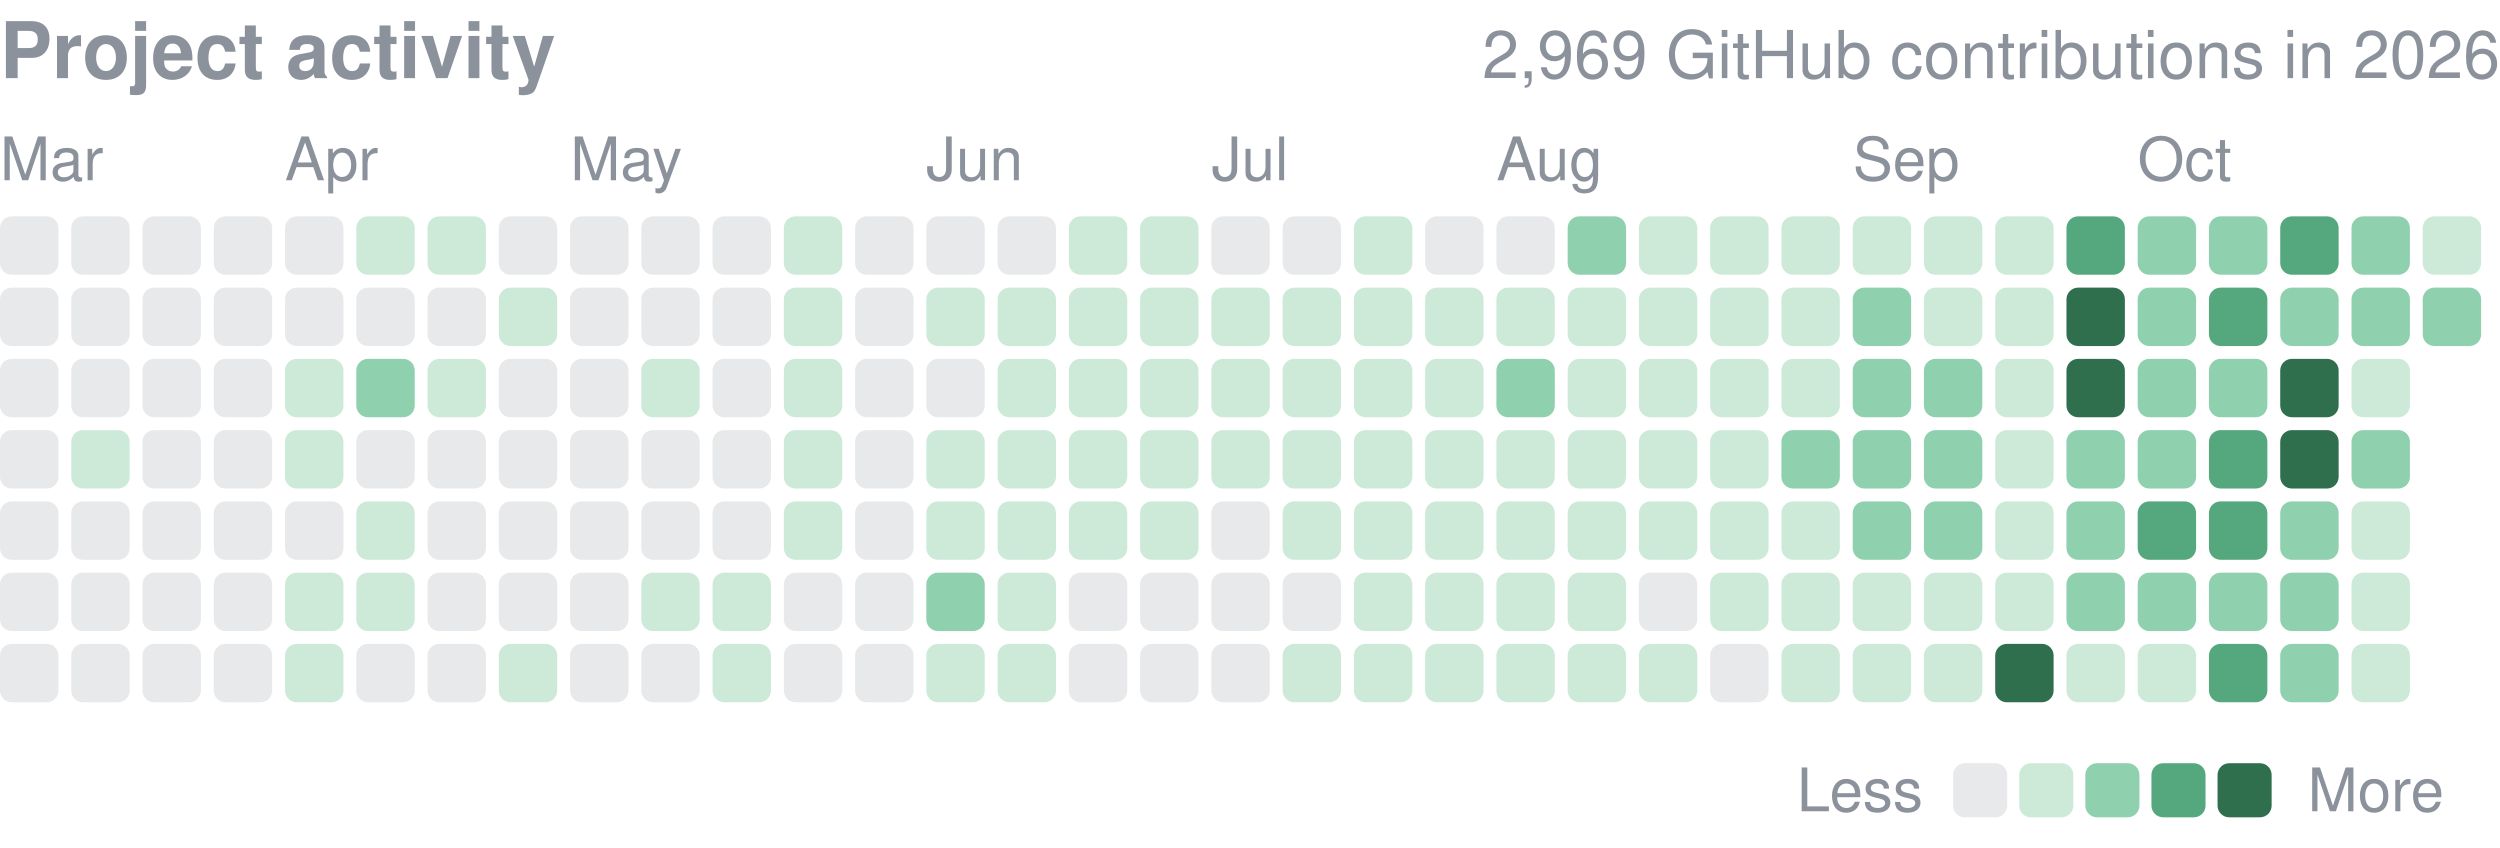
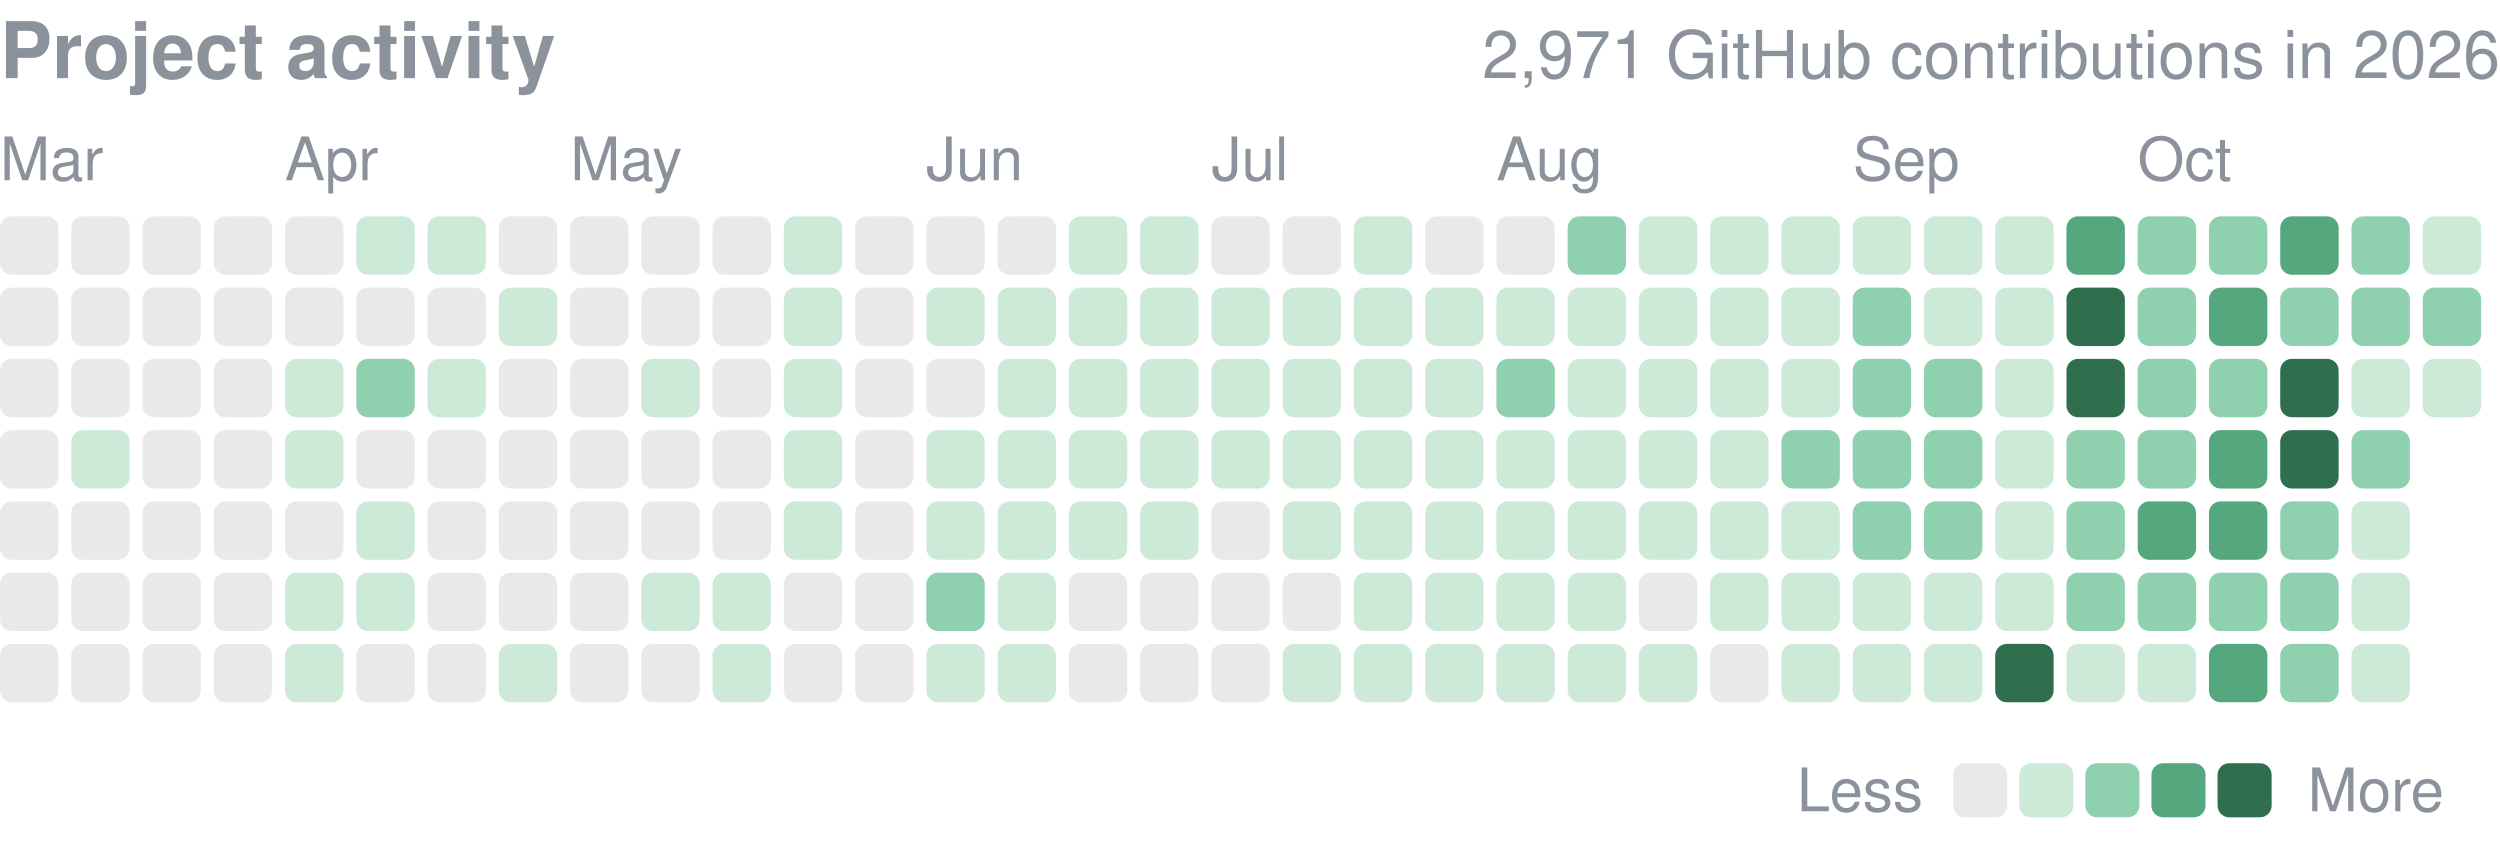
<svg xmlns="http://www.w3.org/2000/svg" width="416" height="141" viewBox="0 0 416 141" role="img" aria-label="yjinyoo GitHub contributions per day in 2026">
  <style>text{font-family:-apple-system,BlinkMacSystemFont,"Segoe UI",Helvetica,Arial,sans-serif}</style>
  <text x="0" y="13" font-size="13" font-weight="600" fill="#8b929c">Project activity</text>
-   <text x="416" y="13" font-size="11" fill="#8b929c" text-anchor="end">2,969 GitHub contributions in 2026</text>
+   <text x="416" y="13" font-size="11" fill="#8b929c" text-anchor="end">2,971 GitHub contributions in 2026</text>
  <text x="0.0" y="30" font-size="10" fill="#8b929c">Mar</text>
  <text x="47.4" y="30" font-size="10" fill="#8b929c">Apr</text>
  <text x="94.9" y="30" font-size="10" fill="#8b929c">May</text>
  <text x="154.1" y="30" font-size="10" fill="#8b929c">Jun</text>
  <text x="201.6" y="30" font-size="10" fill="#8b929c">Jul</text>
  <text x="249.0" y="30" font-size="10" fill="#8b929c">Aug</text>
  <text x="308.3" y="30" font-size="10" fill="#8b929c">Sep</text>
  <text x="355.7" y="30" font-size="10" fill="#8b929c">Oct</text>
  <rect x="0.00" y="36.00" width="9.72" height="9.72" rx="1.94" fill="#8b929c" opacity="0.2" />
  <rect x="0.00" y="47.86" width="9.72" height="9.72" rx="1.94" fill="#8b929c" opacity="0.2" />
  <rect x="0.00" y="59.71" width="9.72" height="9.72" rx="1.94" fill="#8b929c" opacity="0.2" />
  <rect x="0.00" y="71.57" width="9.72" height="9.72" rx="1.94" fill="#8b929c" opacity="0.2" />
  <rect x="0.00" y="83.43" width="9.72" height="9.72" rx="1.94" fill="#8b929c" opacity="0.2" />
  <rect x="0.00" y="95.29" width="9.72" height="9.72" rx="1.94" fill="#8b929c" opacity="0.2" />
  <rect x="0.00" y="107.14" width="9.72" height="9.72" rx="1.94" fill="#8b929c" opacity="0.2" />
  <rect x="11.86" y="36.00" width="9.72" height="9.72" rx="1.94" fill="#8b929c" opacity="0.2" />
  <rect x="11.86" y="47.86" width="9.72" height="9.72" rx="1.94" fill="#8b929c" opacity="0.2" />
  <rect x="11.86" y="59.71" width="9.72" height="9.72" rx="1.94" fill="#8b929c" opacity="0.2" />
  <rect x="11.86" y="71.57" width="9.72" height="9.72" rx="1.94" fill="#cdead9" />
  <rect x="11.86" y="83.43" width="9.72" height="9.72" rx="1.94" fill="#8b929c" opacity="0.2" />
  <rect x="11.86" y="95.29" width="9.72" height="9.72" rx="1.94" fill="#8b929c" opacity="0.2" />
  <rect x="11.86" y="107.14" width="9.72" height="9.72" rx="1.94" fill="#8b929c" opacity="0.2" />
  <rect x="23.71" y="36.00" width="9.72" height="9.72" rx="1.94" fill="#8b929c" opacity="0.2" />
  <rect x="23.71" y="47.86" width="9.72" height="9.72" rx="1.94" fill="#8b929c" opacity="0.2" />
  <rect x="23.71" y="59.71" width="9.72" height="9.72" rx="1.94" fill="#8b929c" opacity="0.2" />
  <rect x="23.71" y="71.57" width="9.72" height="9.72" rx="1.94" fill="#8b929c" opacity="0.2" />
  <rect x="23.71" y="83.43" width="9.72" height="9.72" rx="1.94" fill="#8b929c" opacity="0.2" />
  <rect x="23.71" y="95.29" width="9.72" height="9.72" rx="1.94" fill="#8b929c" opacity="0.2" />
  <rect x="23.71" y="107.14" width="9.72" height="9.72" rx="1.94" fill="#8b929c" opacity="0.2" />
  <rect x="35.57" y="36.00" width="9.72" height="9.72" rx="1.94" fill="#8b929c" opacity="0.2" />
  <rect x="35.57" y="47.86" width="9.72" height="9.72" rx="1.94" fill="#8b929c" opacity="0.2" />
  <rect x="35.57" y="59.71" width="9.72" height="9.72" rx="1.94" fill="#8b929c" opacity="0.2" />
  <rect x="35.57" y="71.57" width="9.72" height="9.72" rx="1.94" fill="#8b929c" opacity="0.2" />
  <rect x="35.57" y="83.43" width="9.72" height="9.72" rx="1.94" fill="#8b929c" opacity="0.2" />
  <rect x="35.57" y="95.29" width="9.72" height="9.72" rx="1.94" fill="#8b929c" opacity="0.2" />
  <rect x="35.57" y="107.14" width="9.72" height="9.72" rx="1.94" fill="#8b929c" opacity="0.2" />
  <rect x="47.43" y="36.00" width="9.72" height="9.72" rx="1.94" fill="#8b929c" opacity="0.2" />
  <rect x="47.43" y="47.86" width="9.72" height="9.72" rx="1.94" fill="#8b929c" opacity="0.2" />
  <rect x="47.43" y="59.71" width="9.72" height="9.72" rx="1.94" fill="#cdead9" />
  <rect x="47.43" y="71.57" width="9.72" height="9.72" rx="1.94" fill="#cdead9" />
  <rect x="47.43" y="83.43" width="9.72" height="9.72" rx="1.94" fill="#8b929c" opacity="0.2" />
  <rect x="47.43" y="95.29" width="9.72" height="9.72" rx="1.94" fill="#cdead9" />
  <rect x="47.43" y="107.14" width="9.72" height="9.72" rx="1.94" fill="#cdead9" />
  <rect x="59.29" y="36.00" width="9.72" height="9.72" rx="1.94" fill="#cdead9" />
  <rect x="59.29" y="47.86" width="9.72" height="9.72" rx="1.94" fill="#8b929c" opacity="0.2" />
  <rect x="59.29" y="59.71" width="9.72" height="9.72" rx="1.94" fill="#8fd0ae" />
  <rect x="59.29" y="71.57" width="9.72" height="9.72" rx="1.94" fill="#8b929c" opacity="0.2" />
  <rect x="59.29" y="83.43" width="9.72" height="9.72" rx="1.94" fill="#cdead9" />
  <rect x="59.29" y="95.29" width="9.72" height="9.72" rx="1.94" fill="#cdead9" />
  <rect x="59.29" y="107.14" width="9.72" height="9.72" rx="1.94" fill="#8b929c" opacity="0.2" />
  <rect x="71.14" y="36.00" width="9.72" height="9.72" rx="1.94" fill="#cdead9" />
  <rect x="71.14" y="47.86" width="9.72" height="9.72" rx="1.94" fill="#8b929c" opacity="0.2" />
  <rect x="71.14" y="59.71" width="9.72" height="9.72" rx="1.94" fill="#cdead9" />
  <rect x="71.14" y="71.57" width="9.72" height="9.72" rx="1.94" fill="#8b929c" opacity="0.2" />
  <rect x="71.14" y="83.43" width="9.72" height="9.72" rx="1.94" fill="#8b929c" opacity="0.2" />
  <rect x="71.14" y="95.29" width="9.72" height="9.72" rx="1.94" fill="#8b929c" opacity="0.2" />
  <rect x="71.14" y="107.14" width="9.72" height="9.72" rx="1.94" fill="#8b929c" opacity="0.2" />
  <rect x="83.00" y="36.00" width="9.72" height="9.72" rx="1.94" fill="#8b929c" opacity="0.2" />
  <rect x="83.00" y="47.86" width="9.72" height="9.72" rx="1.94" fill="#cdead9" />
  <rect x="83.00" y="59.71" width="9.72" height="9.72" rx="1.94" fill="#8b929c" opacity="0.2" />
  <rect x="83.00" y="71.57" width="9.72" height="9.72" rx="1.94" fill="#8b929c" opacity="0.2" />
  <rect x="83.00" y="83.43" width="9.72" height="9.72" rx="1.94" fill="#8b929c" opacity="0.2" />
  <rect x="83.00" y="95.29" width="9.72" height="9.72" rx="1.94" fill="#8b929c" opacity="0.2" />
  <rect x="83.00" y="107.14" width="9.72" height="9.72" rx="1.94" fill="#cdead9" />
  <rect x="94.86" y="36.00" width="9.72" height="9.72" rx="1.94" fill="#8b929c" opacity="0.2" />
  <rect x="94.86" y="47.86" width="9.72" height="9.72" rx="1.94" fill="#8b929c" opacity="0.2" />
  <rect x="94.86" y="59.71" width="9.72" height="9.72" rx="1.94" fill="#8b929c" opacity="0.2" />
  <rect x="94.86" y="71.57" width="9.72" height="9.72" rx="1.94" fill="#8b929c" opacity="0.2" />
  <rect x="94.86" y="83.43" width="9.72" height="9.72" rx="1.94" fill="#8b929c" opacity="0.2" />
  <rect x="94.86" y="95.29" width="9.72" height="9.72" rx="1.94" fill="#8b929c" opacity="0.2" />
  <rect x="94.86" y="107.14" width="9.72" height="9.72" rx="1.94" fill="#8b929c" opacity="0.2" />
  <rect x="106.71" y="36.00" width="9.72" height="9.72" rx="1.94" fill="#8b929c" opacity="0.2" />
  <rect x="106.71" y="47.86" width="9.72" height="9.72" rx="1.94" fill="#8b929c" opacity="0.2" />
  <rect x="106.71" y="59.71" width="9.72" height="9.72" rx="1.94" fill="#cdead9" />
  <rect x="106.71" y="71.57" width="9.72" height="9.72" rx="1.94" fill="#8b929c" opacity="0.2" />
  <rect x="106.71" y="83.43" width="9.72" height="9.72" rx="1.94" fill="#8b929c" opacity="0.2" />
  <rect x="106.71" y="95.29" width="9.72" height="9.72" rx="1.94" fill="#cdead9" />
  <rect x="106.71" y="107.14" width="9.72" height="9.72" rx="1.94" fill="#8b929c" opacity="0.2" />
  <rect x="118.57" y="36.00" width="9.72" height="9.72" rx="1.94" fill="#8b929c" opacity="0.2" />
  <rect x="118.57" y="47.86" width="9.72" height="9.72" rx="1.94" fill="#8b929c" opacity="0.2" />
  <rect x="118.57" y="59.71" width="9.72" height="9.72" rx="1.94" fill="#8b929c" opacity="0.2" />
  <rect x="118.57" y="71.57" width="9.72" height="9.72" rx="1.94" fill="#8b929c" opacity="0.2" />
  <rect x="118.57" y="83.43" width="9.72" height="9.72" rx="1.94" fill="#8b929c" opacity="0.2" />
  <rect x="118.57" y="95.29" width="9.72" height="9.72" rx="1.94" fill="#cdead9" />
  <rect x="118.57" y="107.14" width="9.72" height="9.72" rx="1.94" fill="#cdead9" />
  <rect x="130.43" y="36.00" width="9.72" height="9.72" rx="1.94" fill="#cdead9" />
  <rect x="130.43" y="47.86" width="9.72" height="9.72" rx="1.94" fill="#cdead9" />
  <rect x="130.43" y="59.71" width="9.72" height="9.72" rx="1.94" fill="#cdead9" />
  <rect x="130.43" y="71.57" width="9.72" height="9.72" rx="1.94" fill="#cdead9" />
  <rect x="130.43" y="83.43" width="9.72" height="9.72" rx="1.94" fill="#cdead9" />
  <rect x="130.43" y="95.29" width="9.72" height="9.72" rx="1.94" fill="#8b929c" opacity="0.2" />
  <rect x="130.43" y="107.14" width="9.72" height="9.72" rx="1.94" fill="#8b929c" opacity="0.2" />
  <rect x="142.29" y="36.00" width="9.72" height="9.72" rx="1.94" fill="#8b929c" opacity="0.2" />
  <rect x="142.29" y="47.86" width="9.72" height="9.72" rx="1.94" fill="#8b929c" opacity="0.2" />
  <rect x="142.29" y="59.71" width="9.72" height="9.72" rx="1.94" fill="#8b929c" opacity="0.2" />
  <rect x="142.29" y="71.57" width="9.72" height="9.72" rx="1.94" fill="#8b929c" opacity="0.2" />
  <rect x="142.29" y="83.43" width="9.72" height="9.72" rx="1.94" fill="#8b929c" opacity="0.2" />
  <rect x="142.29" y="95.29" width="9.72" height="9.72" rx="1.94" fill="#8b929c" opacity="0.2" />
  <rect x="142.29" y="107.14" width="9.72" height="9.72" rx="1.94" fill="#8b929c" opacity="0.2" />
  <rect x="154.14" y="36.00" width="9.72" height="9.72" rx="1.94" fill="#8b929c" opacity="0.2" />
  <rect x="154.14" y="47.86" width="9.72" height="9.72" rx="1.94" fill="#cdead9" />
  <rect x="154.14" y="59.71" width="9.72" height="9.72" rx="1.94" fill="#8b929c" opacity="0.2" />
  <rect x="154.14" y="71.57" width="9.72" height="9.72" rx="1.94" fill="#cdead9" />
  <rect x="154.14" y="83.43" width="9.72" height="9.72" rx="1.94" fill="#cdead9" />
  <rect x="154.14" y="95.29" width="9.72" height="9.72" rx="1.94" fill="#8fd0ae" />
  <rect x="154.14" y="107.14" width="9.72" height="9.72" rx="1.94" fill="#cdead9" />
  <rect x="166.00" y="36.00" width="9.72" height="9.72" rx="1.94" fill="#8b929c" opacity="0.2" />
  <rect x="166.00" y="47.86" width="9.72" height="9.72" rx="1.94" fill="#cdead9" />
  <rect x="166.00" y="59.71" width="9.72" height="9.72" rx="1.94" fill="#cdead9" />
  <rect x="166.00" y="71.57" width="9.72" height="9.72" rx="1.94" fill="#cdead9" />
  <rect x="166.00" y="83.43" width="9.72" height="9.72" rx="1.94" fill="#cdead9" />
  <rect x="166.00" y="95.29" width="9.72" height="9.72" rx="1.94" fill="#cdead9" />
  <rect x="166.00" y="107.14" width="9.72" height="9.72" rx="1.94" fill="#cdead9" />
  <rect x="177.86" y="36.00" width="9.72" height="9.72" rx="1.94" fill="#cdead9" />
  <rect x="177.86" y="47.86" width="9.72" height="9.72" rx="1.94" fill="#cdead9" />
  <rect x="177.86" y="59.71" width="9.72" height="9.72" rx="1.94" fill="#cdead9" />
  <rect x="177.86" y="71.57" width="9.72" height="9.72" rx="1.94" fill="#cdead9" />
  <rect x="177.86" y="83.43" width="9.72" height="9.72" rx="1.94" fill="#cdead9" />
  <rect x="177.86" y="95.29" width="9.72" height="9.72" rx="1.94" fill="#8b929c" opacity="0.2" />
  <rect x="177.86" y="107.14" width="9.72" height="9.72" rx="1.94" fill="#8b929c" opacity="0.2" />
  <rect x="189.71" y="36.00" width="9.72" height="9.72" rx="1.94" fill="#cdead9" />
  <rect x="189.71" y="47.86" width="9.72" height="9.72" rx="1.94" fill="#cdead9" />
  <rect x="189.71" y="59.71" width="9.72" height="9.72" rx="1.94" fill="#cdead9" />
  <rect x="189.71" y="71.57" width="9.72" height="9.72" rx="1.94" fill="#cdead9" />
  <rect x="189.71" y="83.43" width="9.72" height="9.72" rx="1.94" fill="#cdead9" />
  <rect x="189.71" y="95.29" width="9.72" height="9.72" rx="1.94" fill="#8b929c" opacity="0.2" />
  <rect x="189.71" y="107.14" width="9.72" height="9.72" rx="1.94" fill="#8b929c" opacity="0.2" />
  <rect x="201.57" y="36.00" width="9.72" height="9.72" rx="1.94" fill="#8b929c" opacity="0.2" />
  <rect x="201.57" y="47.86" width="9.72" height="9.72" rx="1.94" fill="#cdead9" />
  <rect x="201.57" y="59.71" width="9.72" height="9.72" rx="1.94" fill="#cdead9" />
  <rect x="201.57" y="71.57" width="9.72" height="9.72" rx="1.94" fill="#cdead9" />
  <rect x="201.57" y="83.43" width="9.72" height="9.72" rx="1.94" fill="#8b929c" opacity="0.2" />
  <rect x="201.57" y="95.29" width="9.72" height="9.72" rx="1.94" fill="#8b929c" opacity="0.2" />
  <rect x="201.57" y="107.14" width="9.72" height="9.72" rx="1.94" fill="#8b929c" opacity="0.2" />
  <rect x="213.43" y="36.00" width="9.72" height="9.72" rx="1.94" fill="#8b929c" opacity="0.2" />
  <rect x="213.43" y="47.86" width="9.72" height="9.72" rx="1.94" fill="#cdead9" />
  <rect x="213.43" y="59.71" width="9.72" height="9.72" rx="1.94" fill="#cdead9" />
  <rect x="213.43" y="71.57" width="9.72" height="9.72" rx="1.94" fill="#cdead9" />
  <rect x="213.43" y="83.43" width="9.72" height="9.72" rx="1.94" fill="#cdead9" />
  <rect x="213.43" y="95.29" width="9.72" height="9.72" rx="1.94" fill="#8b929c" opacity="0.2" />
  <rect x="213.43" y="107.14" width="9.72" height="9.72" rx="1.94" fill="#cdead9" />
  <rect x="225.29" y="36.00" width="9.72" height="9.72" rx="1.94" fill="#cdead9" />
  <rect x="225.29" y="47.86" width="9.72" height="9.72" rx="1.94" fill="#cdead9" />
  <rect x="225.29" y="59.71" width="9.72" height="9.72" rx="1.94" fill="#cdead9" />
  <rect x="225.29" y="71.57" width="9.72" height="9.72" rx="1.94" fill="#cdead9" />
  <rect x="225.29" y="83.43" width="9.72" height="9.72" rx="1.94" fill="#cdead9" />
  <rect x="225.29" y="95.29" width="9.72" height="9.72" rx="1.94" fill="#cdead9" />
  <rect x="225.29" y="107.14" width="9.72" height="9.72" rx="1.94" fill="#cdead9" />
  <rect x="237.14" y="36.00" width="9.72" height="9.72" rx="1.94" fill="#8b929c" opacity="0.2" />
  <rect x="237.14" y="47.86" width="9.72" height="9.72" rx="1.94" fill="#cdead9" />
  <rect x="237.14" y="59.71" width="9.72" height="9.72" rx="1.94" fill="#cdead9" />
  <rect x="237.14" y="71.57" width="9.72" height="9.72" rx="1.94" fill="#cdead9" />
  <rect x="237.14" y="83.43" width="9.72" height="9.72" rx="1.94" fill="#cdead9" />
  <rect x="237.14" y="95.29" width="9.72" height="9.72" rx="1.94" fill="#cdead9" />
  <rect x="237.14" y="107.14" width="9.72" height="9.72" rx="1.94" fill="#cdead9" />
  <rect x="249.00" y="36.00" width="9.72" height="9.72" rx="1.94" fill="#8b929c" opacity="0.2" />
  <rect x="249.00" y="47.86" width="9.72" height="9.72" rx="1.94" fill="#cdead9" />
  <rect x="249.00" y="59.71" width="9.72" height="9.72" rx="1.94" fill="#8fd0ae" />
  <rect x="249.00" y="71.57" width="9.72" height="9.72" rx="1.94" fill="#cdead9" />
  <rect x="249.00" y="83.43" width="9.72" height="9.72" rx="1.94" fill="#cdead9" />
  <rect x="249.00" y="95.29" width="9.72" height="9.72" rx="1.94" fill="#cdead9" />
  <rect x="249.00" y="107.14" width="9.72" height="9.72" rx="1.94" fill="#cdead9" />
  <rect x="260.86" y="36.00" width="9.72" height="9.72" rx="1.94" fill="#8fd0ae" />
  <rect x="260.86" y="47.86" width="9.72" height="9.72" rx="1.94" fill="#cdead9" />
  <rect x="260.86" y="59.71" width="9.72" height="9.72" rx="1.94" fill="#cdead9" />
  <rect x="260.86" y="71.57" width="9.72" height="9.72" rx="1.94" fill="#cdead9" />
  <rect x="260.86" y="83.43" width="9.72" height="9.72" rx="1.94" fill="#cdead9" />
  <rect x="260.86" y="95.29" width="9.72" height="9.72" rx="1.94" fill="#cdead9" />
  <rect x="260.86" y="107.14" width="9.72" height="9.72" rx="1.94" fill="#cdead9" />
  <rect x="272.71" y="36.00" width="9.72" height="9.72" rx="1.94" fill="#cdead9" />
  <rect x="272.71" y="47.86" width="9.72" height="9.72" rx="1.94" fill="#cdead9" />
  <rect x="272.71" y="59.71" width="9.72" height="9.72" rx="1.94" fill="#cdead9" />
  <rect x="272.71" y="71.57" width="9.72" height="9.72" rx="1.94" fill="#cdead9" />
  <rect x="272.71" y="83.43" width="9.72" height="9.72" rx="1.94" fill="#cdead9" />
  <rect x="272.71" y="95.29" width="9.72" height="9.72" rx="1.94" fill="#8b929c" opacity="0.2" />
  <rect x="272.71" y="107.14" width="9.72" height="9.72" rx="1.94" fill="#cdead9" />
  <rect x="284.57" y="36.00" width="9.72" height="9.72" rx="1.94" fill="#cdead9" />
  <rect x="284.57" y="47.86" width="9.72" height="9.72" rx="1.94" fill="#cdead9" />
  <rect x="284.57" y="59.71" width="9.72" height="9.72" rx="1.94" fill="#cdead9" />
  <rect x="284.57" y="71.57" width="9.72" height="9.72" rx="1.94" fill="#cdead9" />
  <rect x="284.57" y="83.43" width="9.72" height="9.72" rx="1.94" fill="#cdead9" />
  <rect x="284.57" y="95.29" width="9.72" height="9.72" rx="1.94" fill="#cdead9" />
  <rect x="284.57" y="107.14" width="9.72" height="9.72" rx="1.94" fill="#8b929c" opacity="0.2" />
  <rect x="296.43" y="36.00" width="9.72" height="9.72" rx="1.94" fill="#cdead9" />
  <rect x="296.43" y="47.86" width="9.72" height="9.72" rx="1.94" fill="#cdead9" />
  <rect x="296.43" y="59.71" width="9.72" height="9.72" rx="1.94" fill="#cdead9" />
  <rect x="296.43" y="71.57" width="9.72" height="9.72" rx="1.94" fill="#8fd0ae" />
  <rect x="296.43" y="83.43" width="9.72" height="9.72" rx="1.94" fill="#cdead9" />
  <rect x="296.43" y="95.29" width="9.72" height="9.72" rx="1.94" fill="#cdead9" />
  <rect x="296.43" y="107.14" width="9.72" height="9.72" rx="1.94" fill="#cdead9" />
  <rect x="308.29" y="36.00" width="9.72" height="9.72" rx="1.94" fill="#cdead9" />
  <rect x="308.29" y="47.86" width="9.72" height="9.72" rx="1.94" fill="#8fd0ae" />
  <rect x="308.29" y="59.71" width="9.72" height="9.72" rx="1.94" fill="#8fd0ae" />
  <rect x="308.29" y="71.57" width="9.72" height="9.72" rx="1.94" fill="#8fd0ae" />
  <rect x="308.29" y="83.43" width="9.72" height="9.72" rx="1.94" fill="#8fd0ae" />
  <rect x="308.29" y="95.29" width="9.72" height="9.72" rx="1.94" fill="#cdead9" />
  <rect x="308.29" y="107.14" width="9.72" height="9.72" rx="1.94" fill="#cdead9" />
  <rect x="320.14" y="36.00" width="9.72" height="9.72" rx="1.94" fill="#cdead9" />
  <rect x="320.14" y="47.86" width="9.72" height="9.72" rx="1.94" fill="#cdead9" />
  <rect x="320.14" y="59.71" width="9.72" height="9.72" rx="1.94" fill="#8fd0ae" />
  <rect x="320.14" y="71.57" width="9.72" height="9.72" rx="1.94" fill="#8fd0ae" />
  <rect x="320.14" y="83.43" width="9.72" height="9.72" rx="1.94" fill="#8fd0ae" />
  <rect x="320.14" y="95.29" width="9.72" height="9.72" rx="1.94" fill="#cdead9" />
  <rect x="320.14" y="107.14" width="9.72" height="9.72" rx="1.94" fill="#cdead9" />
  <rect x="332.00" y="36.00" width="9.72" height="9.72" rx="1.94" fill="#cdead9" />
  <rect x="332.00" y="47.86" width="9.72" height="9.72" rx="1.94" fill="#cdead9" />
  <rect x="332.00" y="59.71" width="9.72" height="9.72" rx="1.94" fill="#cdead9" />
  <rect x="332.00" y="71.57" width="9.72" height="9.72" rx="1.94" fill="#cdead9" />
  <rect x="332.00" y="83.43" width="9.72" height="9.72" rx="1.94" fill="#cdead9" />
  <rect x="332.00" y="95.29" width="9.72" height="9.72" rx="1.94" fill="#cdead9" />
  <rect x="332.00" y="107.14" width="9.72" height="9.72" rx="1.94" fill="#2f6f4e" />
  <rect x="343.86" y="36.00" width="9.72" height="9.72" rx="1.94" fill="#55a87e" />
  <rect x="343.86" y="47.86" width="9.72" height="9.72" rx="1.94" fill="#2f6f4e" />
  <rect x="343.86" y="59.71" width="9.72" height="9.72" rx="1.94" fill="#2f6f4e" />
  <rect x="343.86" y="71.57" width="9.72" height="9.72" rx="1.94" fill="#8fd0ae" />
  <rect x="343.86" y="83.43" width="9.72" height="9.72" rx="1.94" fill="#8fd0ae" />
  <rect x="343.86" y="95.29" width="9.72" height="9.72" rx="1.94" fill="#8fd0ae" />
  <rect x="343.86" y="107.14" width="9.72" height="9.72" rx="1.94" fill="#cdead9" />
  <rect x="355.71" y="36.00" width="9.72" height="9.72" rx="1.94" fill="#8fd0ae" />
  <rect x="355.71" y="47.86" width="9.72" height="9.72" rx="1.94" fill="#8fd0ae" />
  <rect x="355.71" y="59.71" width="9.72" height="9.72" rx="1.94" fill="#8fd0ae" />
  <rect x="355.71" y="71.57" width="9.72" height="9.72" rx="1.94" fill="#8fd0ae" />
  <rect x="355.71" y="83.43" width="9.72" height="9.72" rx="1.94" fill="#55a87e" />
  <rect x="355.71" y="95.29" width="9.72" height="9.72" rx="1.94" fill="#8fd0ae" />
  <rect x="355.71" y="107.14" width="9.72" height="9.72" rx="1.94" fill="#cdead9" />
  <rect x="367.57" y="36.00" width="9.72" height="9.72" rx="1.94" fill="#8fd0ae" />
  <rect x="367.57" y="47.86" width="9.72" height="9.72" rx="1.94" fill="#55a87e" />
  <rect x="367.57" y="59.71" width="9.72" height="9.72" rx="1.94" fill="#8fd0ae" />
  <rect x="367.57" y="71.57" width="9.72" height="9.72" rx="1.94" fill="#55a87e" />
  <rect x="367.57" y="83.43" width="9.72" height="9.72" rx="1.94" fill="#55a87e" />
  <rect x="367.57" y="95.29" width="9.72" height="9.72" rx="1.94" fill="#8fd0ae" />
  <rect x="367.57" y="107.14" width="9.72" height="9.72" rx="1.94" fill="#55a87e" />
  <rect x="379.43" y="36.00" width="9.72" height="9.72" rx="1.94" fill="#55a87e" />
  <rect x="379.43" y="47.86" width="9.72" height="9.72" rx="1.94" fill="#8fd0ae" />
  <rect x="379.43" y="59.71" width="9.72" height="9.72" rx="1.94" fill="#2f6f4e" />
  <rect x="379.43" y="71.57" width="9.72" height="9.72" rx="1.94" fill="#2f6f4e" />
  <rect x="379.43" y="83.43" width="9.72" height="9.72" rx="1.94" fill="#8fd0ae" />
  <rect x="379.43" y="95.29" width="9.72" height="9.72" rx="1.94" fill="#8fd0ae" />
  <rect x="379.43" y="107.14" width="9.72" height="9.72" rx="1.94" fill="#8fd0ae" />
  <rect x="391.29" y="36.00" width="9.72" height="9.72" rx="1.94" fill="#8fd0ae" />
  <rect x="391.29" y="47.86" width="9.72" height="9.72" rx="1.94" fill="#8fd0ae" />
  <rect x="391.29" y="59.71" width="9.72" height="9.72" rx="1.94" fill="#cdead9" />
  <rect x="391.29" y="71.57" width="9.72" height="9.72" rx="1.94" fill="#8fd0ae" />
  <rect x="391.29" y="83.43" width="9.72" height="9.72" rx="1.94" fill="#cdead9" />
  <rect x="391.29" y="95.29" width="9.72" height="9.72" rx="1.94" fill="#cdead9" />
  <rect x="391.29" y="107.14" width="9.72" height="9.72" rx="1.94" fill="#cdead9" />
  <rect x="403.14" y="36.00" width="9.72" height="9.72" rx="1.94" fill="#cdead9" />
  <rect x="403.14" y="47.86" width="9.72" height="9.72" rx="1.94" fill="#8fd0ae" />
+   <rect x="403.14" y="59.71" width="9.72" height="9.72" rx="1.94" fill="#cdead9" />
  <text x="299" y="135.0" font-size="10" fill="#8b929c">Less</text>
  <rect x="325" y="127.0" width="9" height="9" rx="1.94" fill="#8b929c" opacity="0.2" />
  <rect x="336.0" y="127.0" width="9" height="9" rx="1.94" fill="#cdead9" />
  <rect x="347.0" y="127.0" width="9" height="9" rx="1.94" fill="#8fd0ae" />
  <rect x="358.0" y="127.0" width="9" height="9" rx="1.94" fill="#55a87e" />
  <rect x="369.0" y="127.0" width="9" height="9" rx="1.94" fill="#2f6f4e" />
  <text x="384.0" y="135.0" font-size="10" fill="#8b929c">More</text>
</svg>
